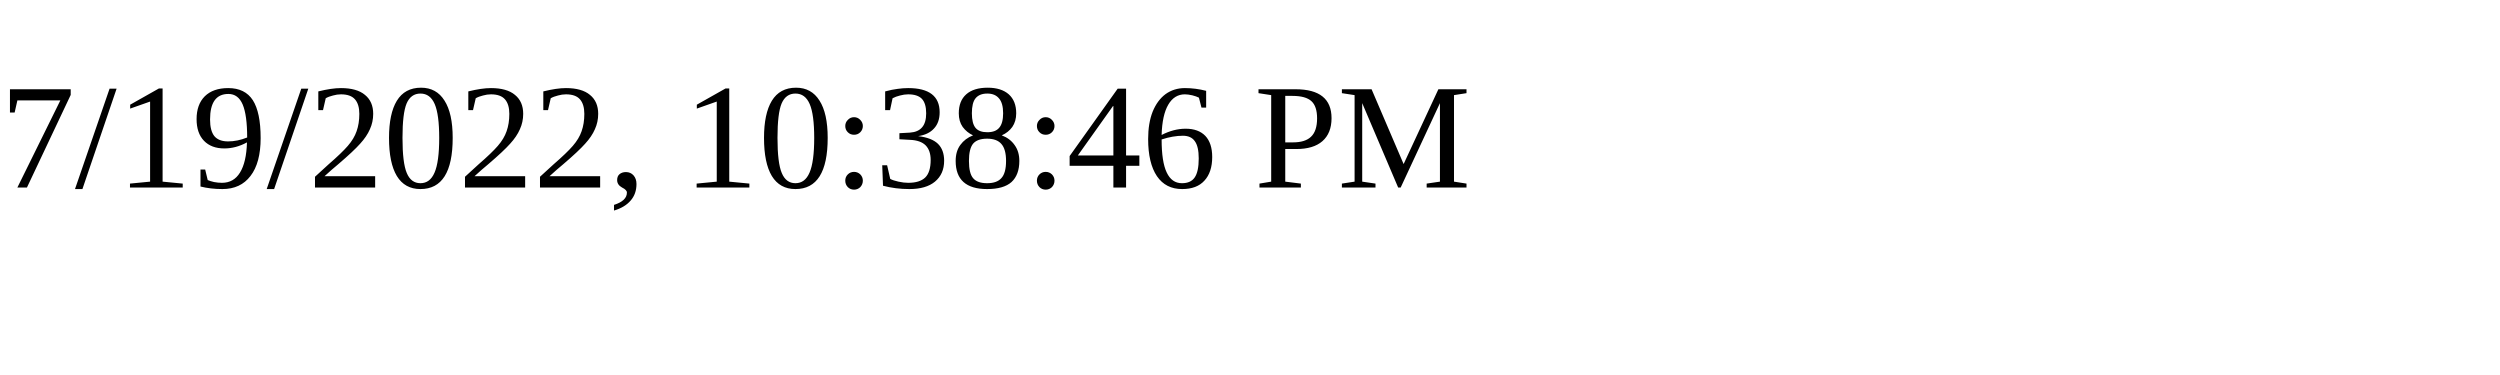
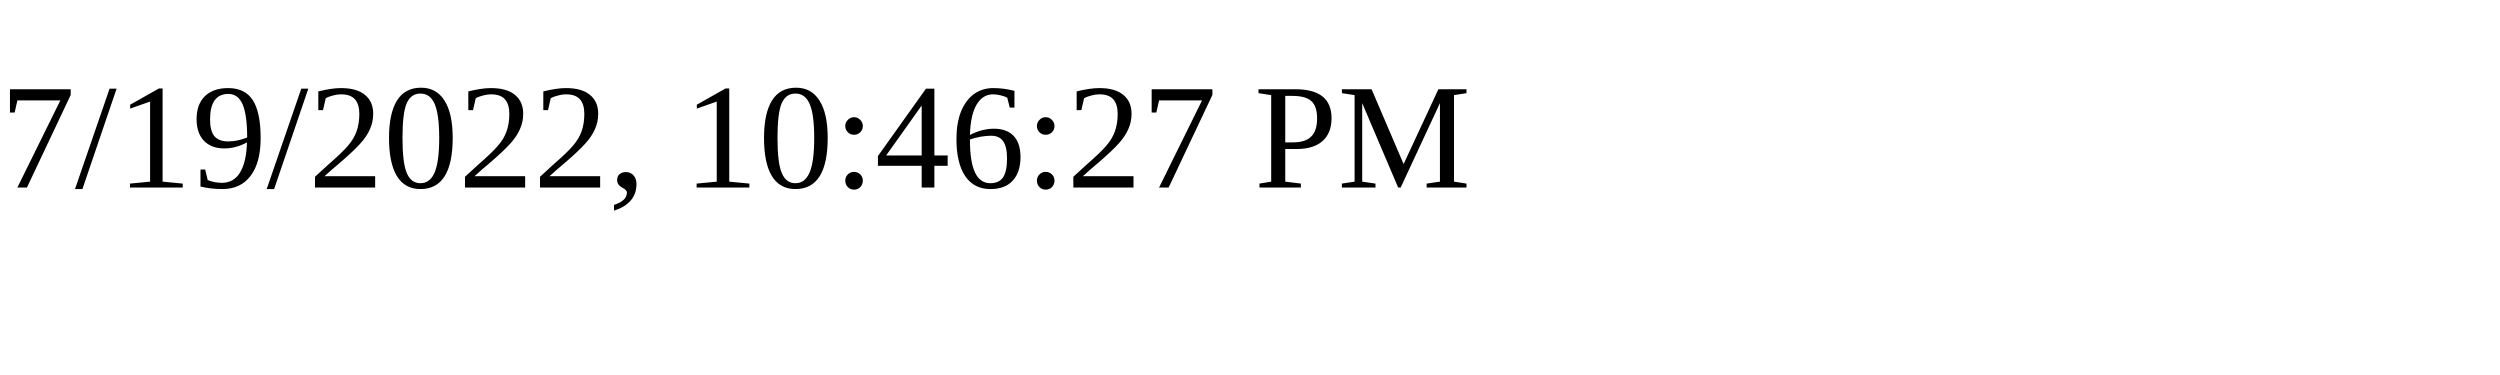
<svg xmlns="http://www.w3.org/2000/svg" height="30" width="200">
-   <text x="0" y="15">7/19/2022, 10:38:46 PM</text>
+   <text x="0" y="15">7/19/2022, 10:46:27 PM</text>
</svg>
